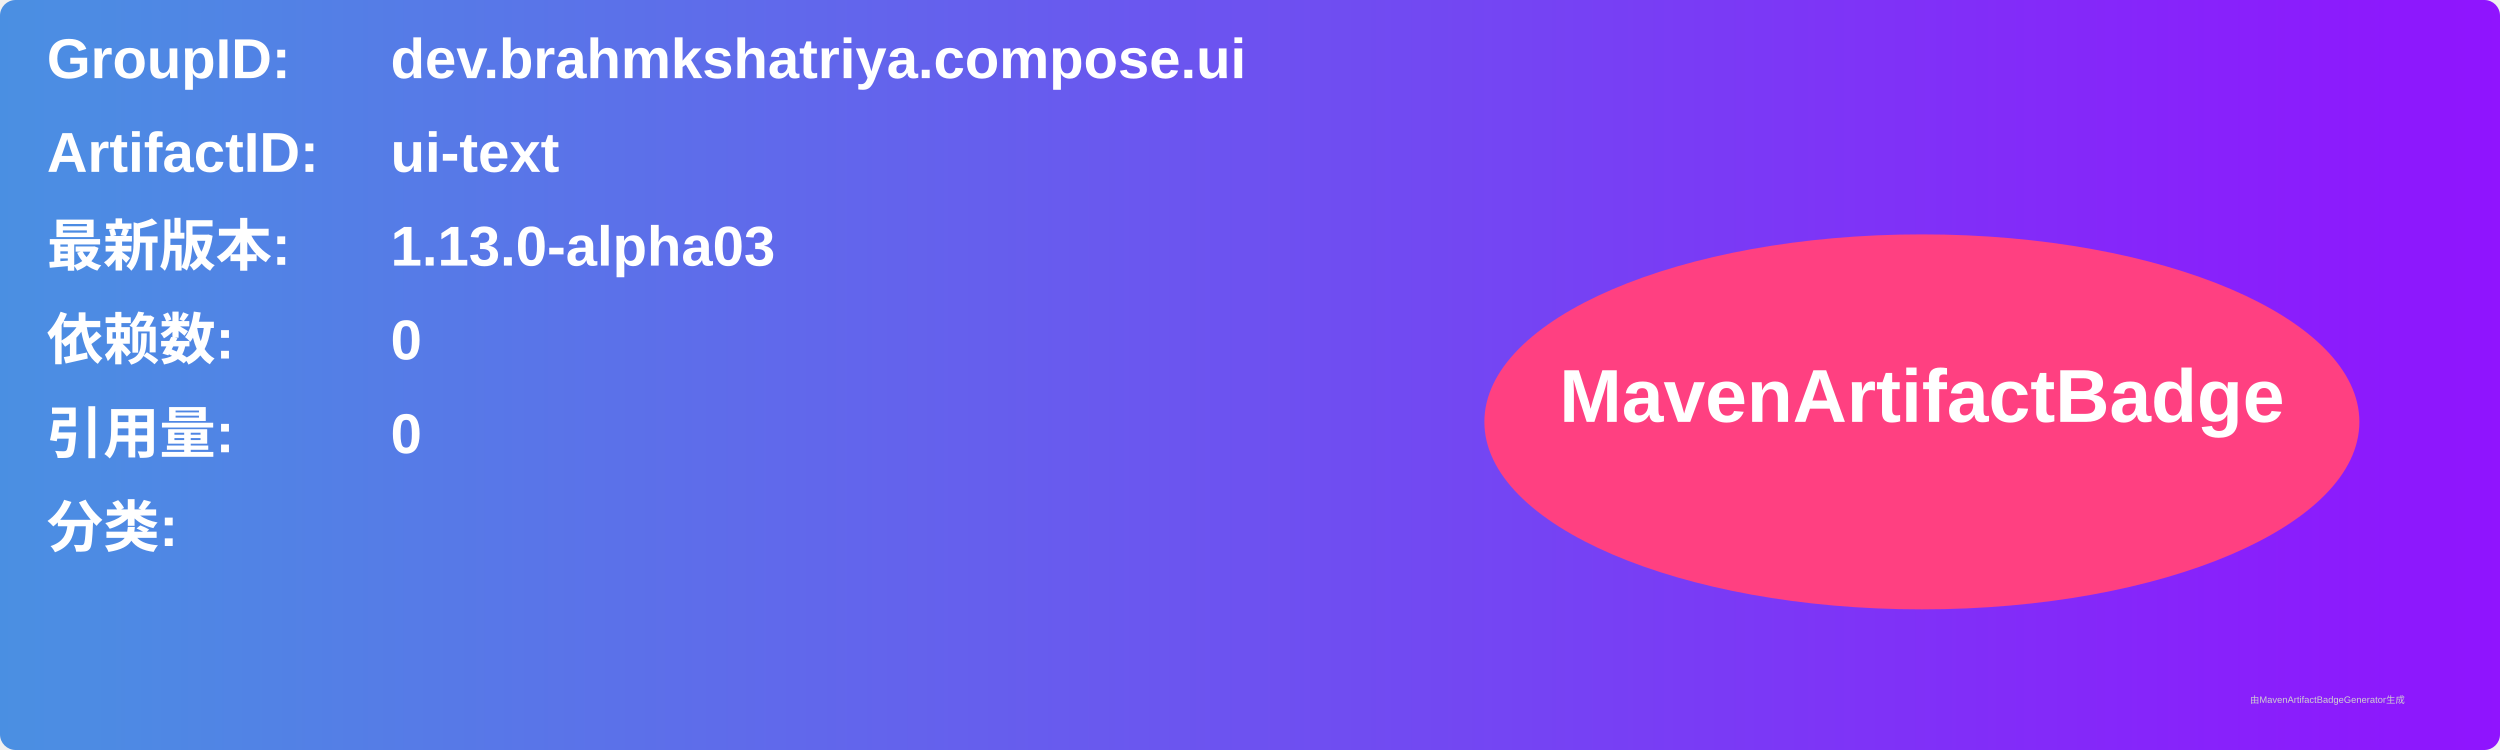
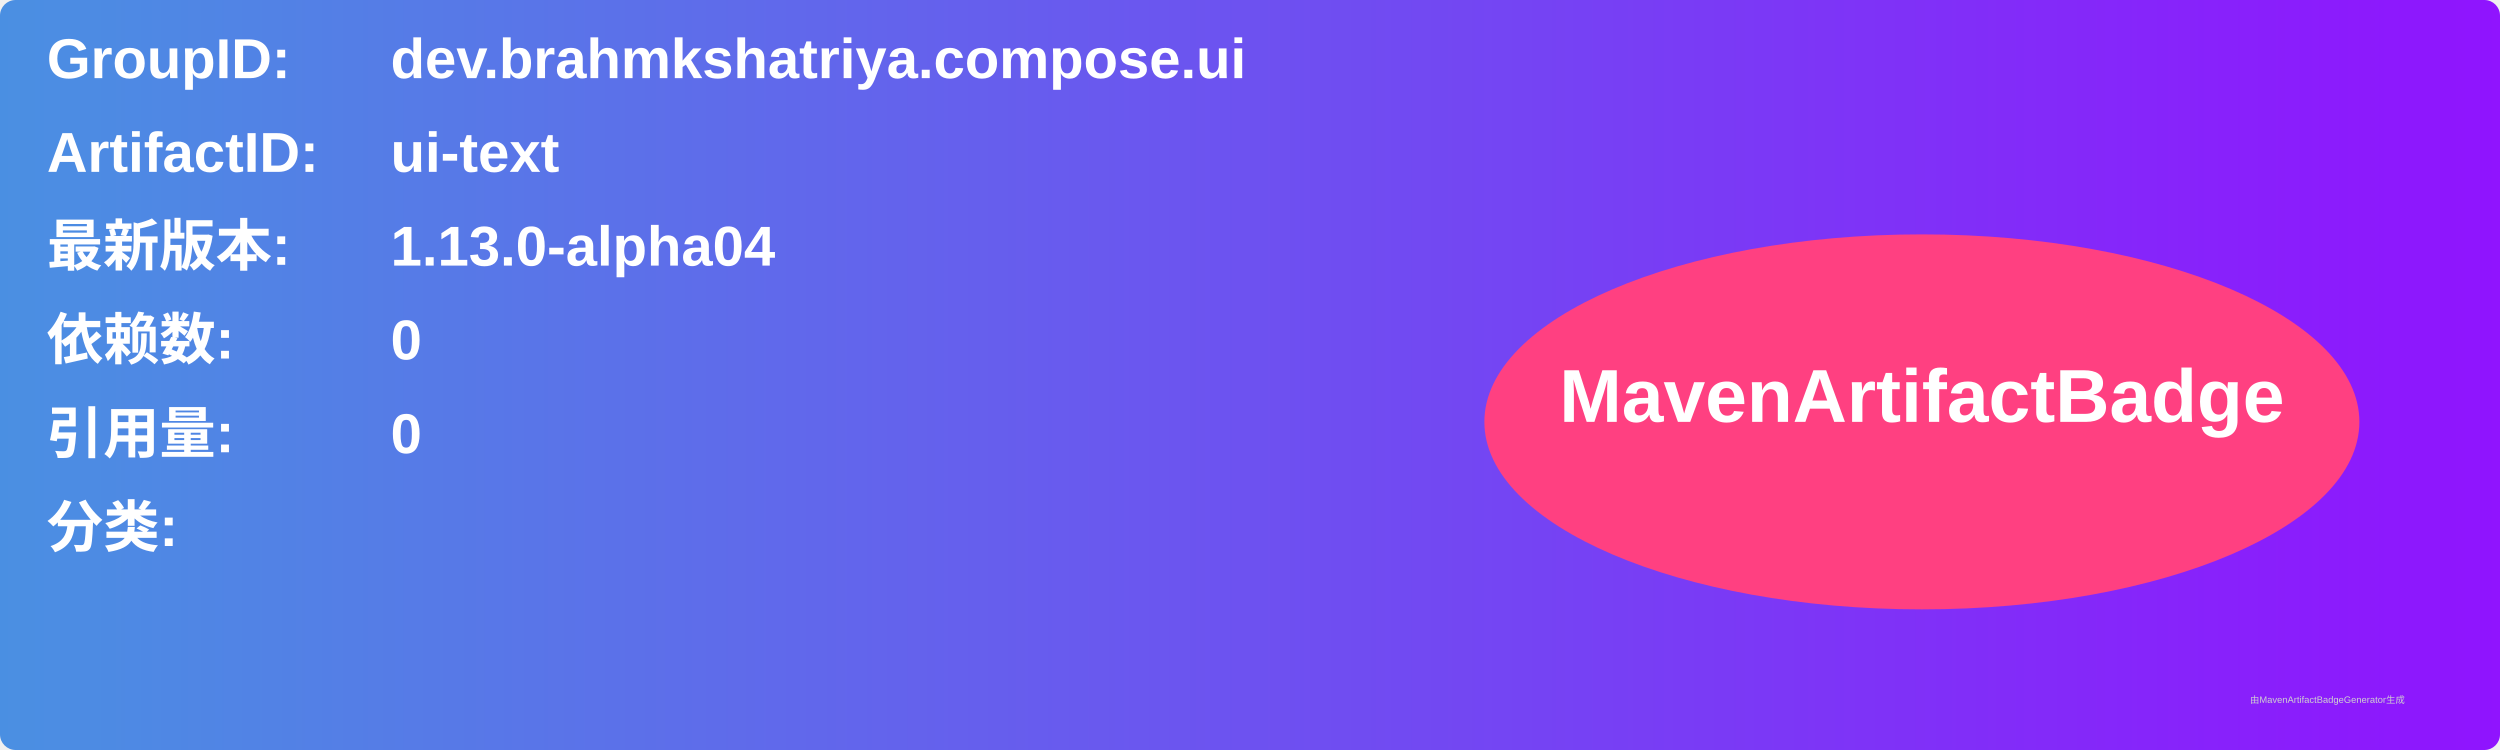
<svg xmlns="http://www.w3.org/2000/svg" width="800" height="240" viewBox="0 0 800 240">
  <linearGradient id="grad" x1="0%" y1="0%" x2="100%" y2="0%">
    <stop offset="0%" stop-color="#4a90e2" />
    <stop offset="100%" stop-color="#9013fe" />
  </linearGradient>
  <rect width="100%" height="100%" rx="5" ry="5" fill="url(#grad)" />
  <g transform="translate(15, 15)">
    <text x="0" y="10" font-family="Arial" font-size="18" fill="white" font-weight="bold" width="260">GroupID:</text>
    <text x="110" y="10" font-family="Arial" font-size="18" fill="white" font-weight="bold" width="460">dev.brahmkshatriya.compose.ui</text>
    <text x="0" y="40" font-family="Arial" font-size="18" fill="white" font-weight="bold" width="260">ArtifactID:</text>
    <text x="110" y="40" font-family="Arial" font-size="18" fill="white" font-weight="bold" width="460">ui-text</text>
    <text x="0" y="70" font-family="Arial" font-size="18" fill="white" font-weight="bold">最新版本:</text>
    <text x="110" y="70" font-family="Arial" font-size="18" fill="white" font-weight="bold">
-       <tspan font-weight="bold">1.13.0-alpha03</tspan>
+       <tspan font-weight="bold">1.13.0-alpha04</tspan>
    </text>
    <text x="0" y="100" font-family="Arial" font-size="18" fill="white" font-weight="bold">依赖数: </text>
    <text x="110" y="100" font-family="Arial" font-size="18" fill="white">
      <tspan font-weight="bold">0</tspan>
    </text>
    <text x="0" y="130" font-family="Arial" font-size="18" fill="white" font-weight="bold">引用量: </text>
    <text x="110" y="130" font-family="Arial" font-size="18" fill="white">
      <tspan font-weight="bold">0</tspan>
    </text>
    <text x="0" y="160" font-family="Arial" font-size="18" fill="white" font-weight="bold">分类:</text>
    <text x="10" y="190" font-family="Arial" font-size="10" fill="white">
      <tspan font-weight="bold" />
    </text>
    <ellipse cx="600" cy="120" rx="140" ry="60" fill="#ff4081" />
    <text x="600" y="120" text-anchor="middle" font-family="Arial" font-size="24" fill="white" font-weight="bold">MavenArtifactBadge</text>
  </g>
  <text x="720" y="225" font-family="Arial" font-size="3" fill="#d0d0d0">由MavenArtifactBadgeGenerator生成</text>
</svg>
